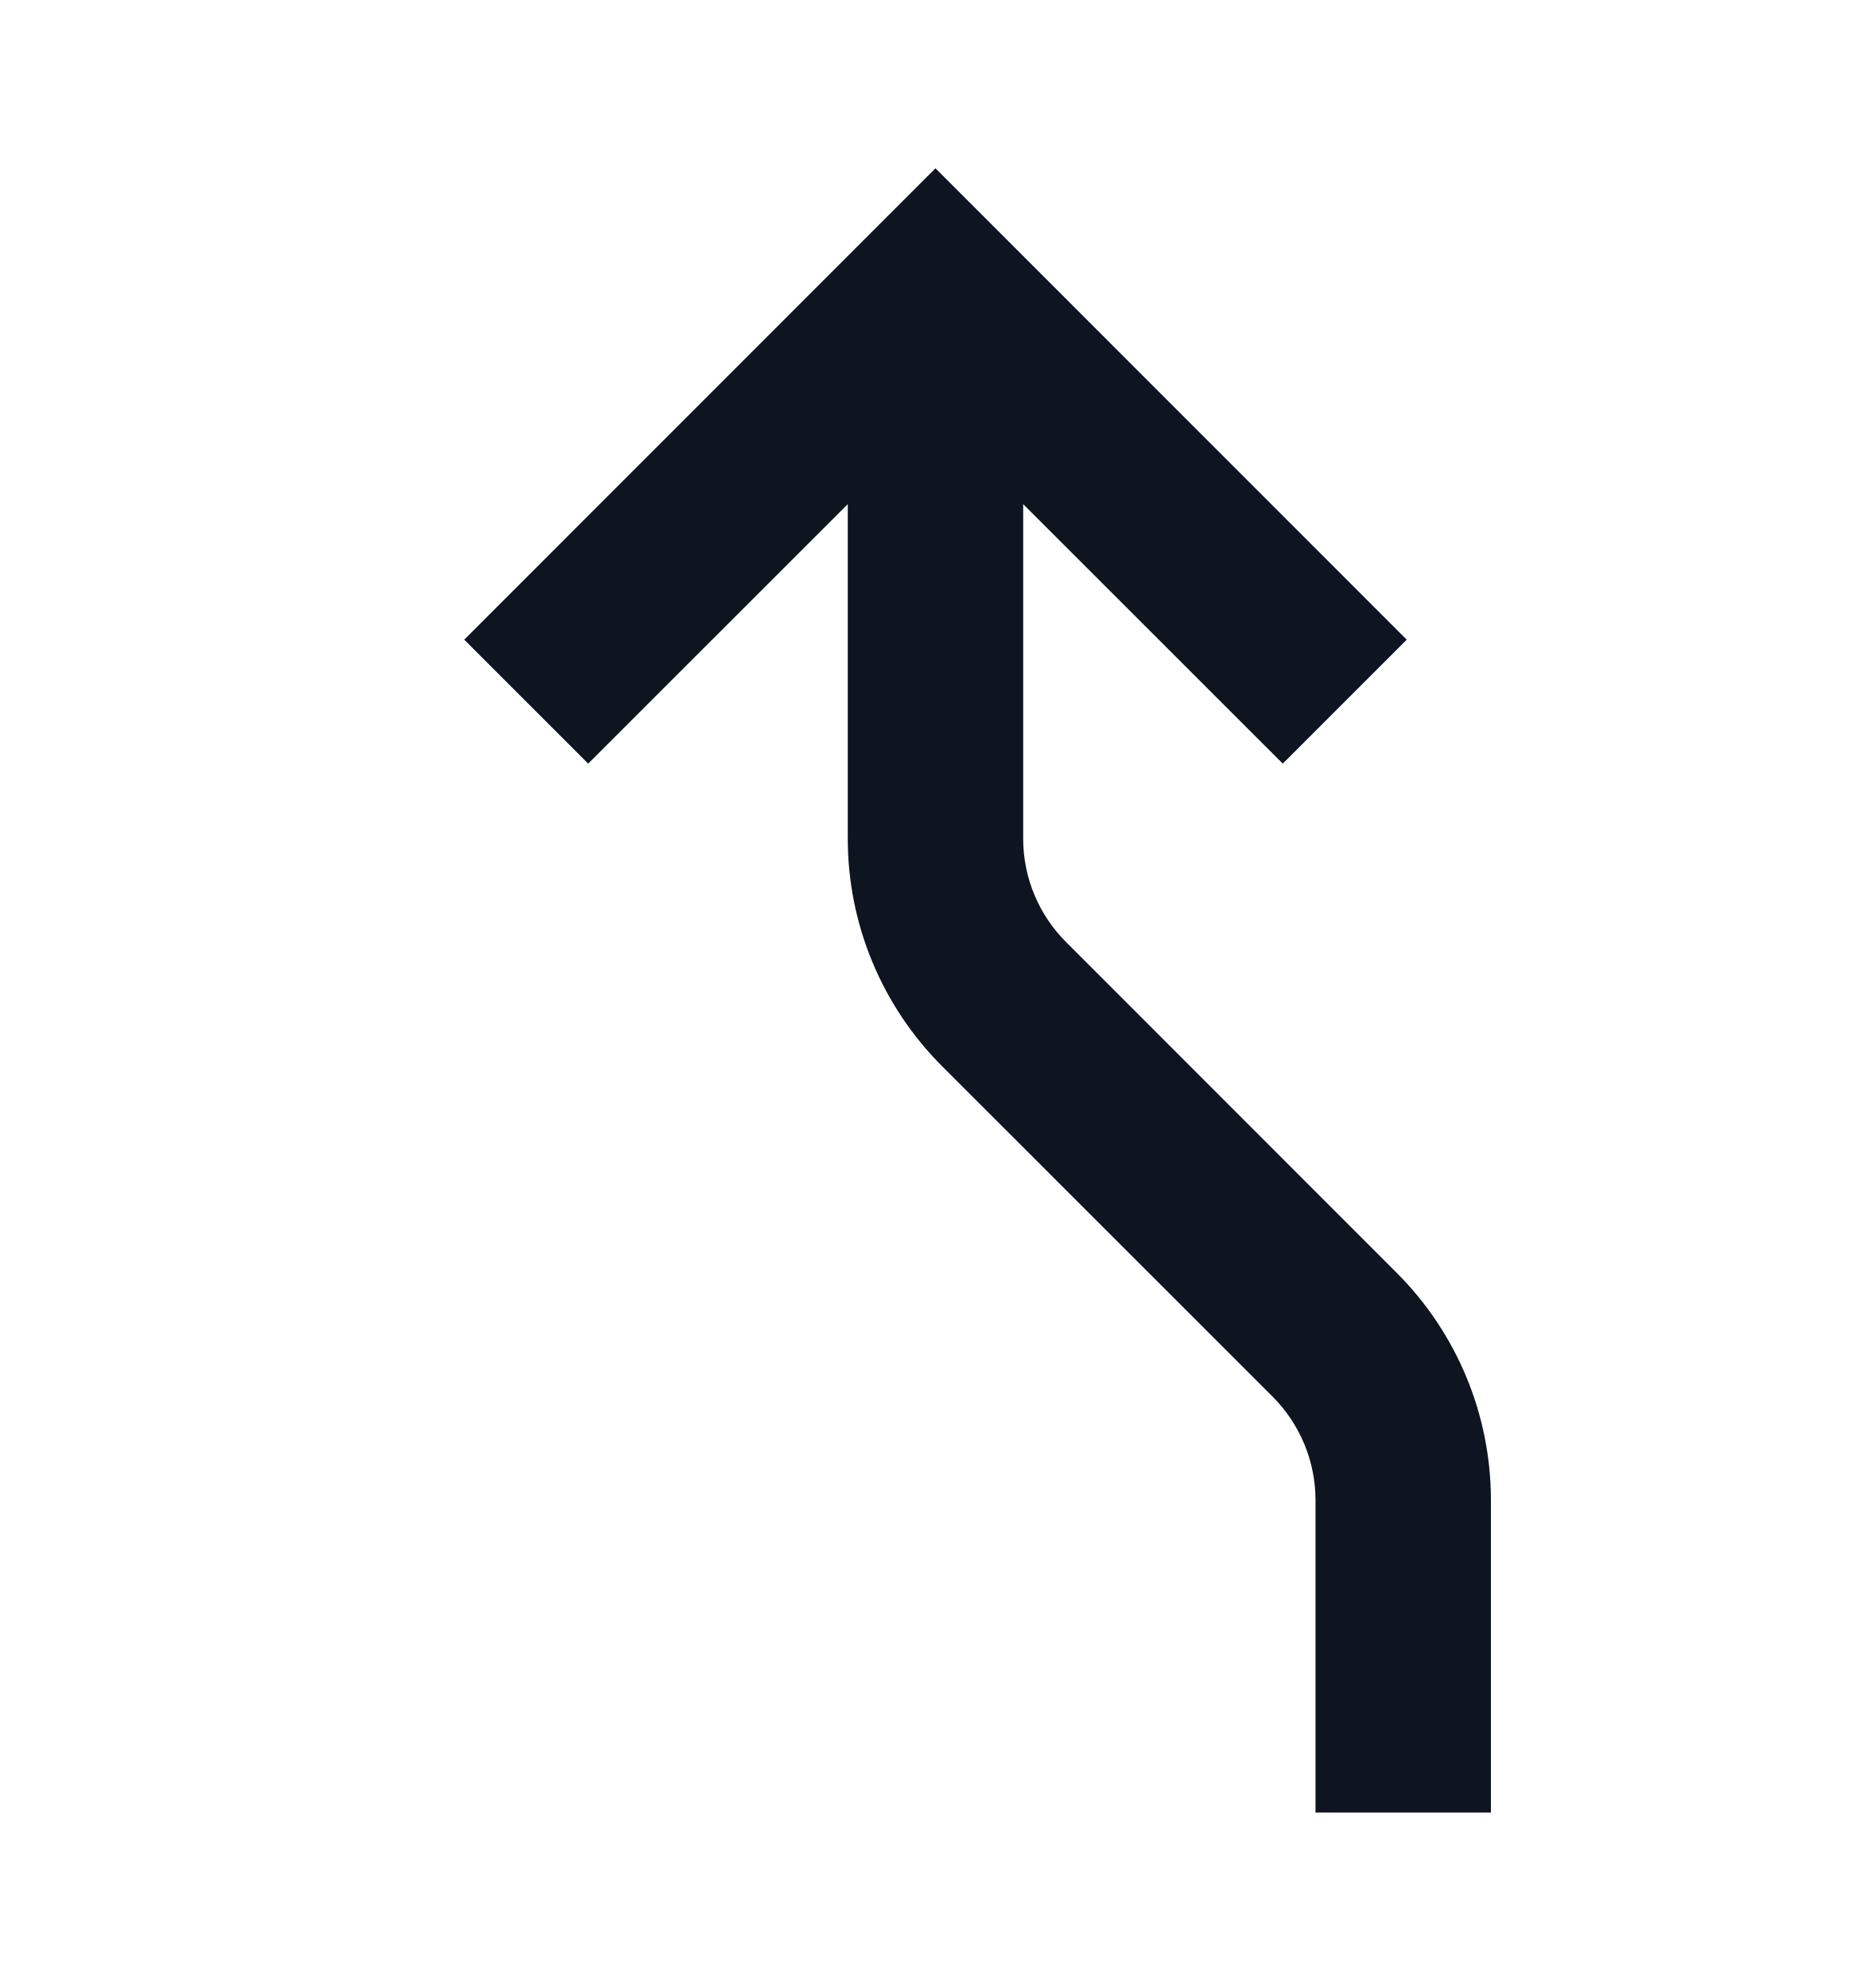
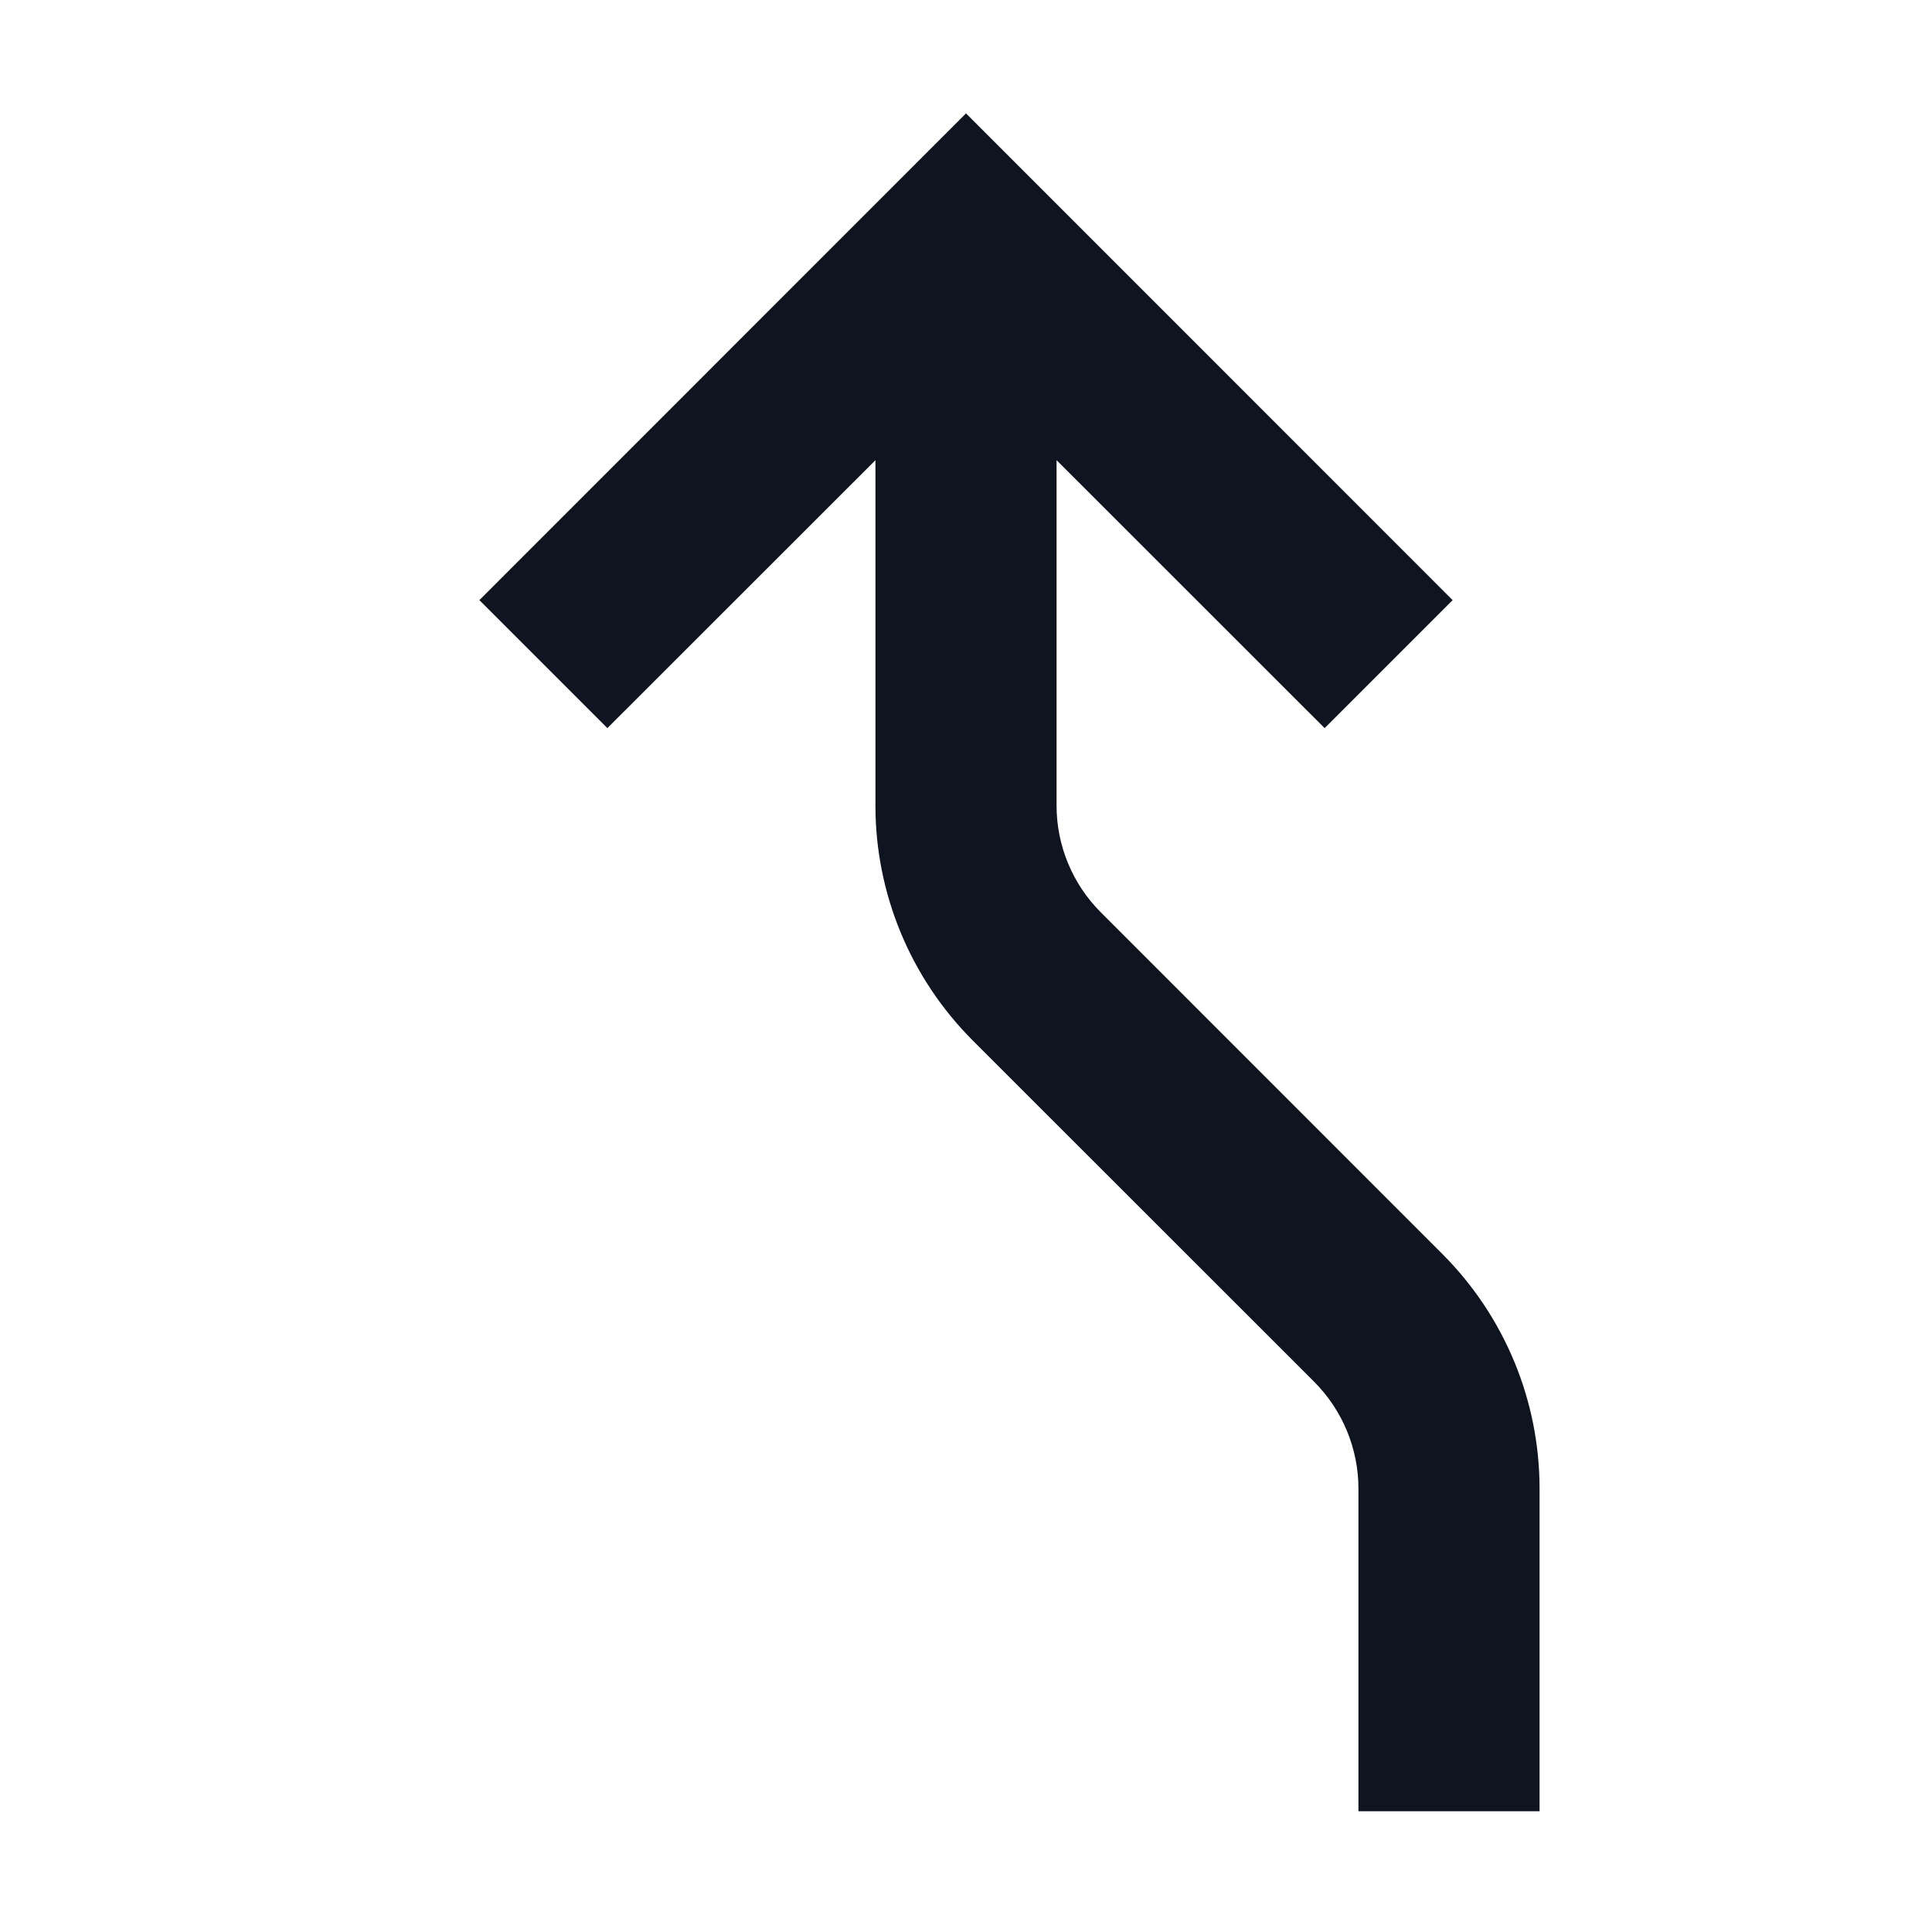
- <svg xmlns="http://www.w3.org/2000/svg" width="16" height="17" viewBox="0 0 16 17" fill="none">
-   <path d="M12.03 5.47L8 1.439L3.97 5.47L5.03 6.53L7.25 4.311V7.172C7.25 7.901 7.54 8.6 8.055 9.116L10.884 11.944C11.118 12.179 11.25 12.497 11.25 12.828V15.5H12.75V12.828C12.75 12.099 12.46 11.4 11.944 10.884L9.116 8.055C8.882 7.821 8.75 7.503 8.75 7.172V4.311L10.97 6.53L12.03 5.47Z" fill="#0E1520" />
+ <svg xmlns="http://www.w3.org/2000/svg" width="16" height="16" viewBox="0 0 16 16" fill="none">
+   <path d="M12.03 4.97L8 0.939L3.97 4.97L5.03 6.03L7.25 3.811V6.672C7.25 7.401 7.54 8.1 8.055 8.616L10.884 11.444C11.118 11.679 11.25 11.997 11.25 12.328V15H12.75V12.328C12.75 11.599 12.46 10.9 11.944 10.384L9.116 7.555C8.882 7.321 8.75 7.003 8.75 6.672V3.811L10.97 6.03L12.03 4.97Z" fill="#0E1520" />
</svg>
